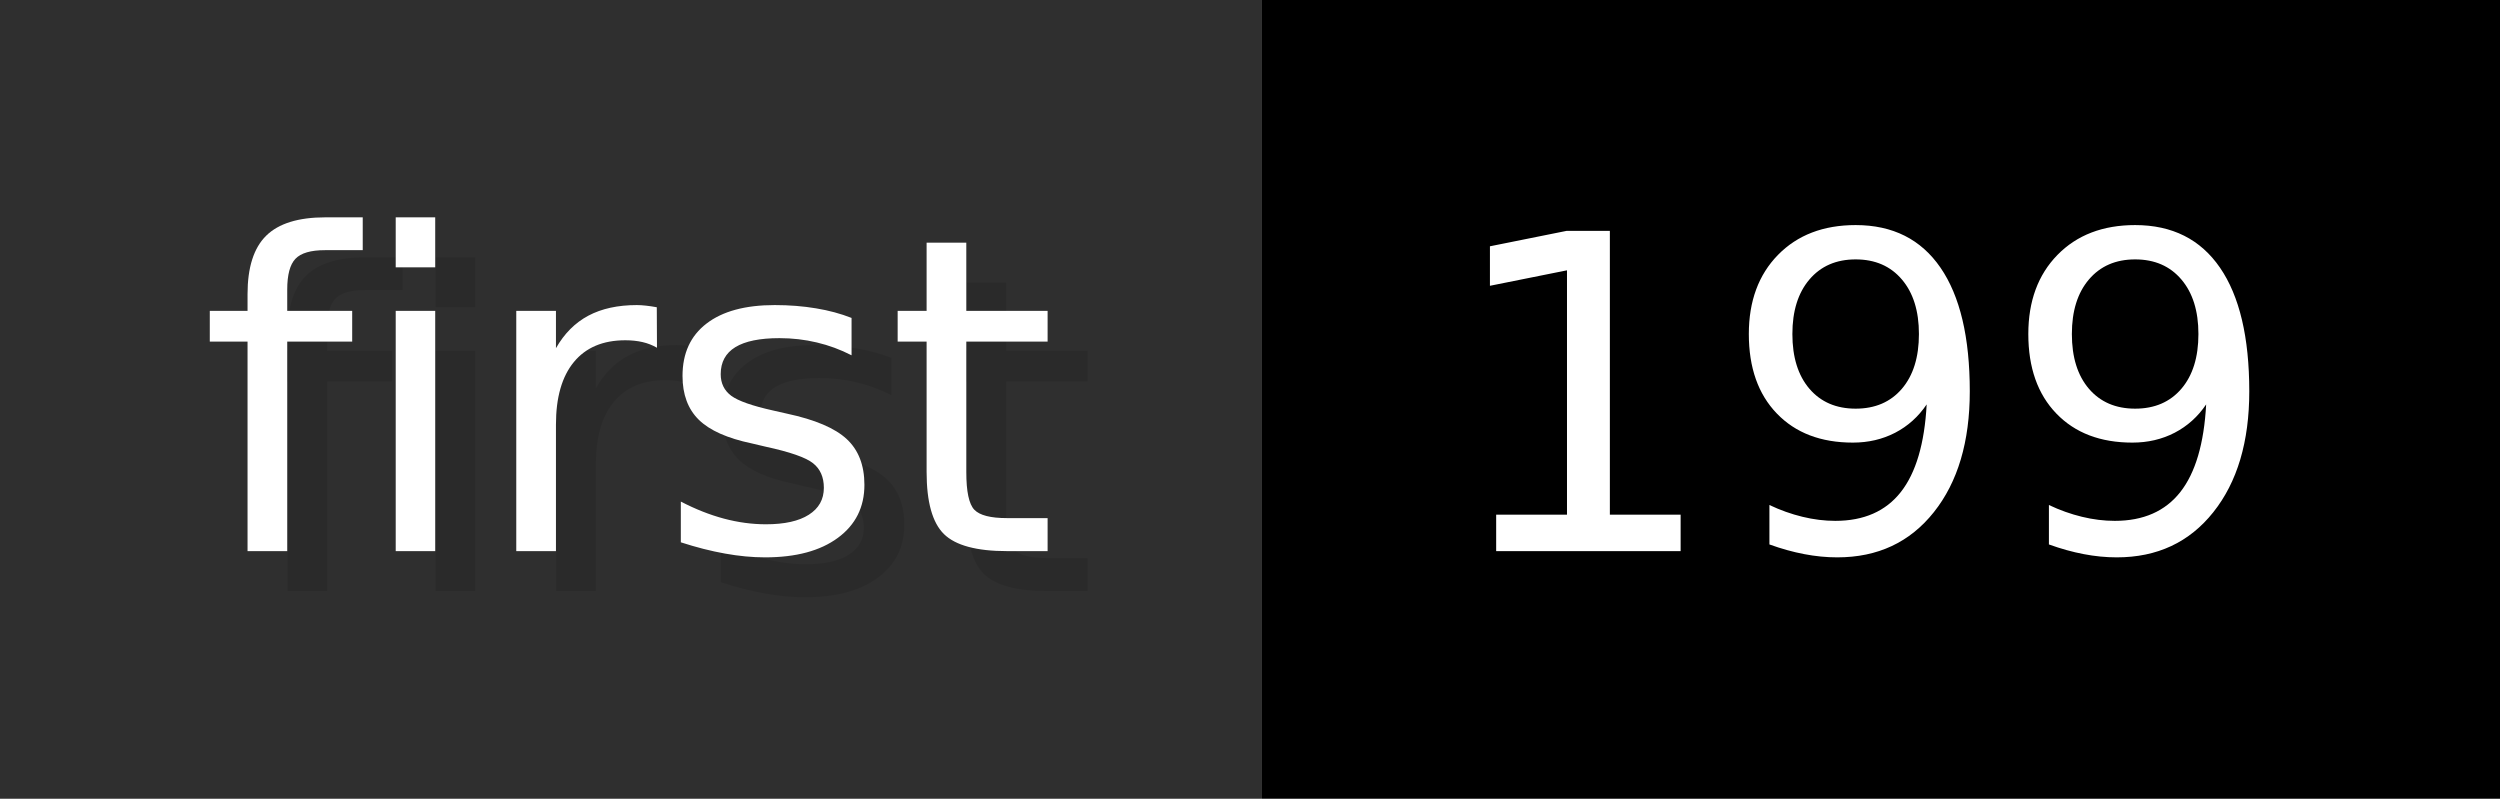
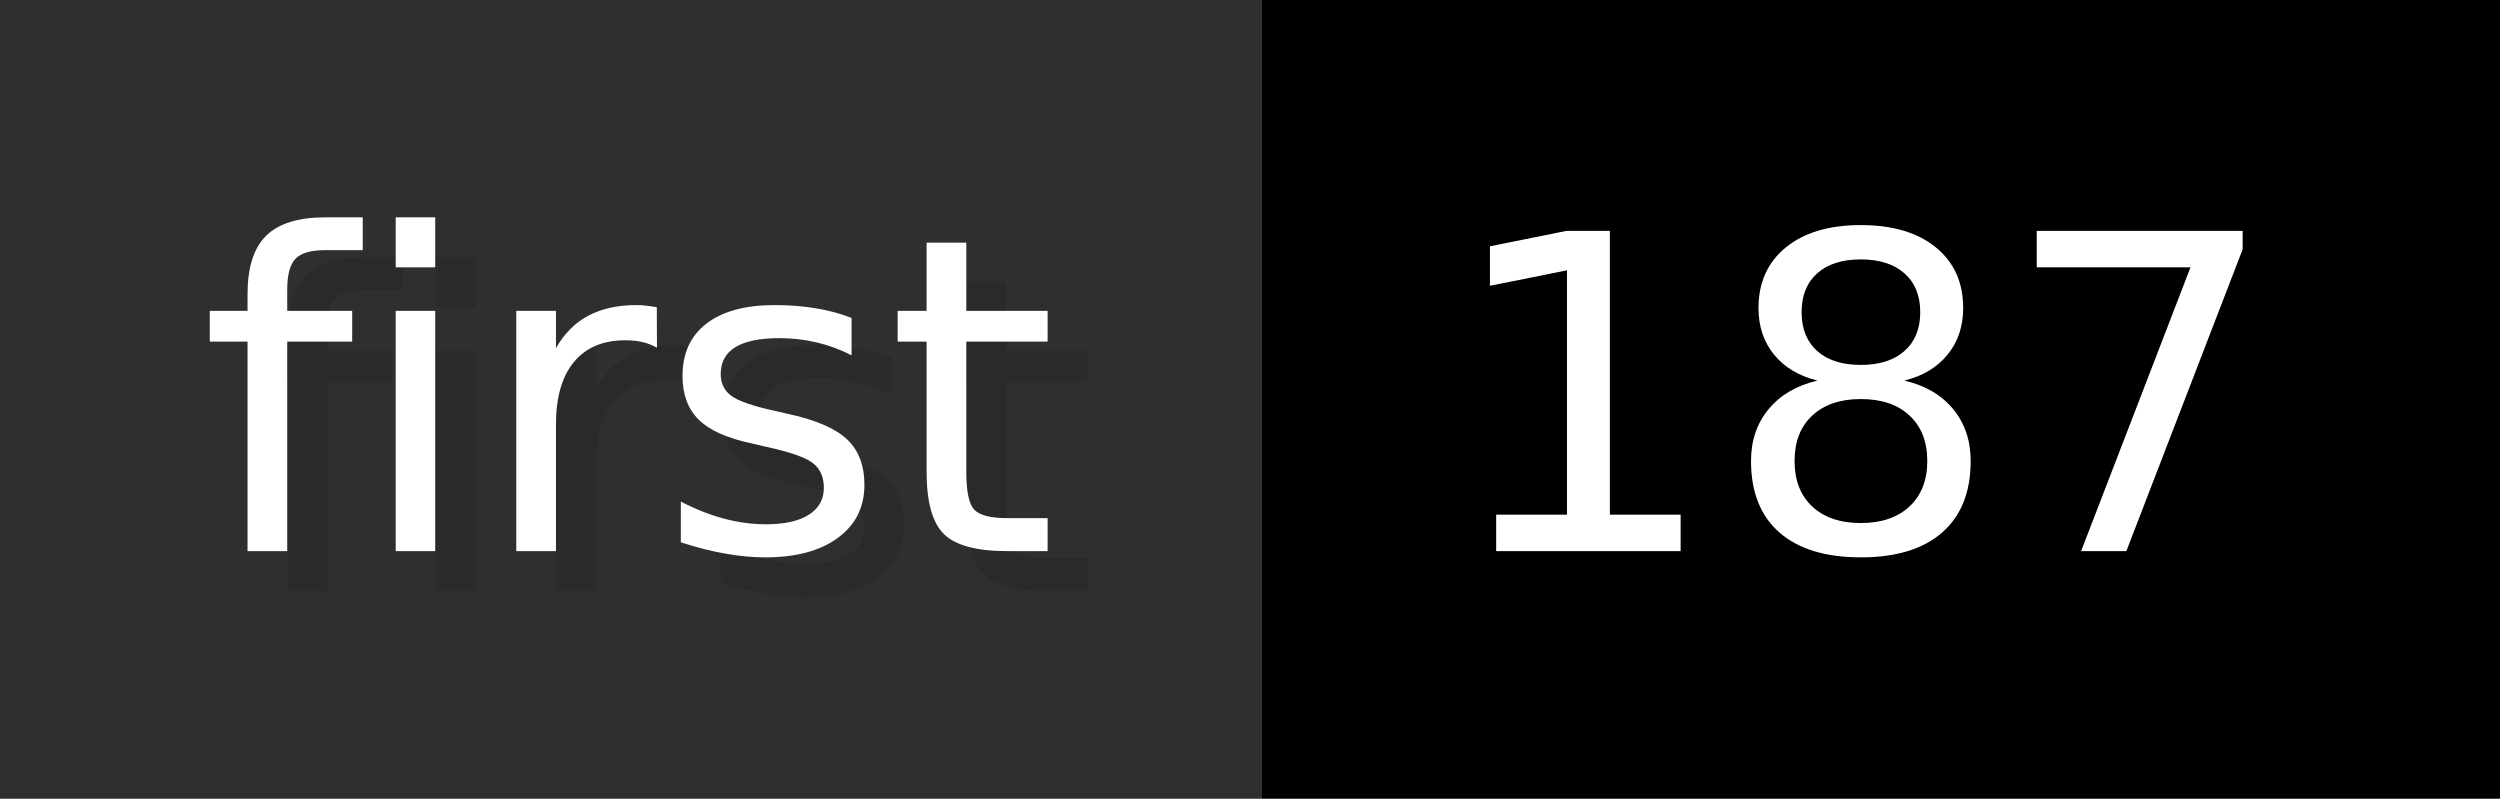
- <svg xmlns="http://www.w3.org/2000/svg" width="62.6" height="20" viewBox="0 0 626 200" role="img" aria-label="first: 199">
+ <svg xmlns="http://www.w3.org/2000/svg" width="62.6" height="20" viewBox="0 0 626 200" role="img" aria-label="first: 187">
  <g>
    <rect fill="#2F2F2F" width="316" height="200" />
    <rect fill="#" x="316" width="310" height="200" />
  </g>
  <g aria-hidden="true" fill="#fff" text-anchor="start" font-family="Verdana,DejaVu Sans,sans-serif" font-size="110">
    <text x="60" y="148" textLength="216" fill="#000" opacity="0.1">first</text>
    <text x="50" y="138" textLength="216">first</text>
-     <text x="371" y="148" textLength="210" fill="#000" opacity="0.1">199</text>
-     <text x="361" y="138" textLength="210">199</text>
+     <text x="371" y="148" textLength="210" fill="#000" opacity="0.1">187</text>
+     <text x="361" y="138" textLength="210">187</text>
  </g>
</svg>
